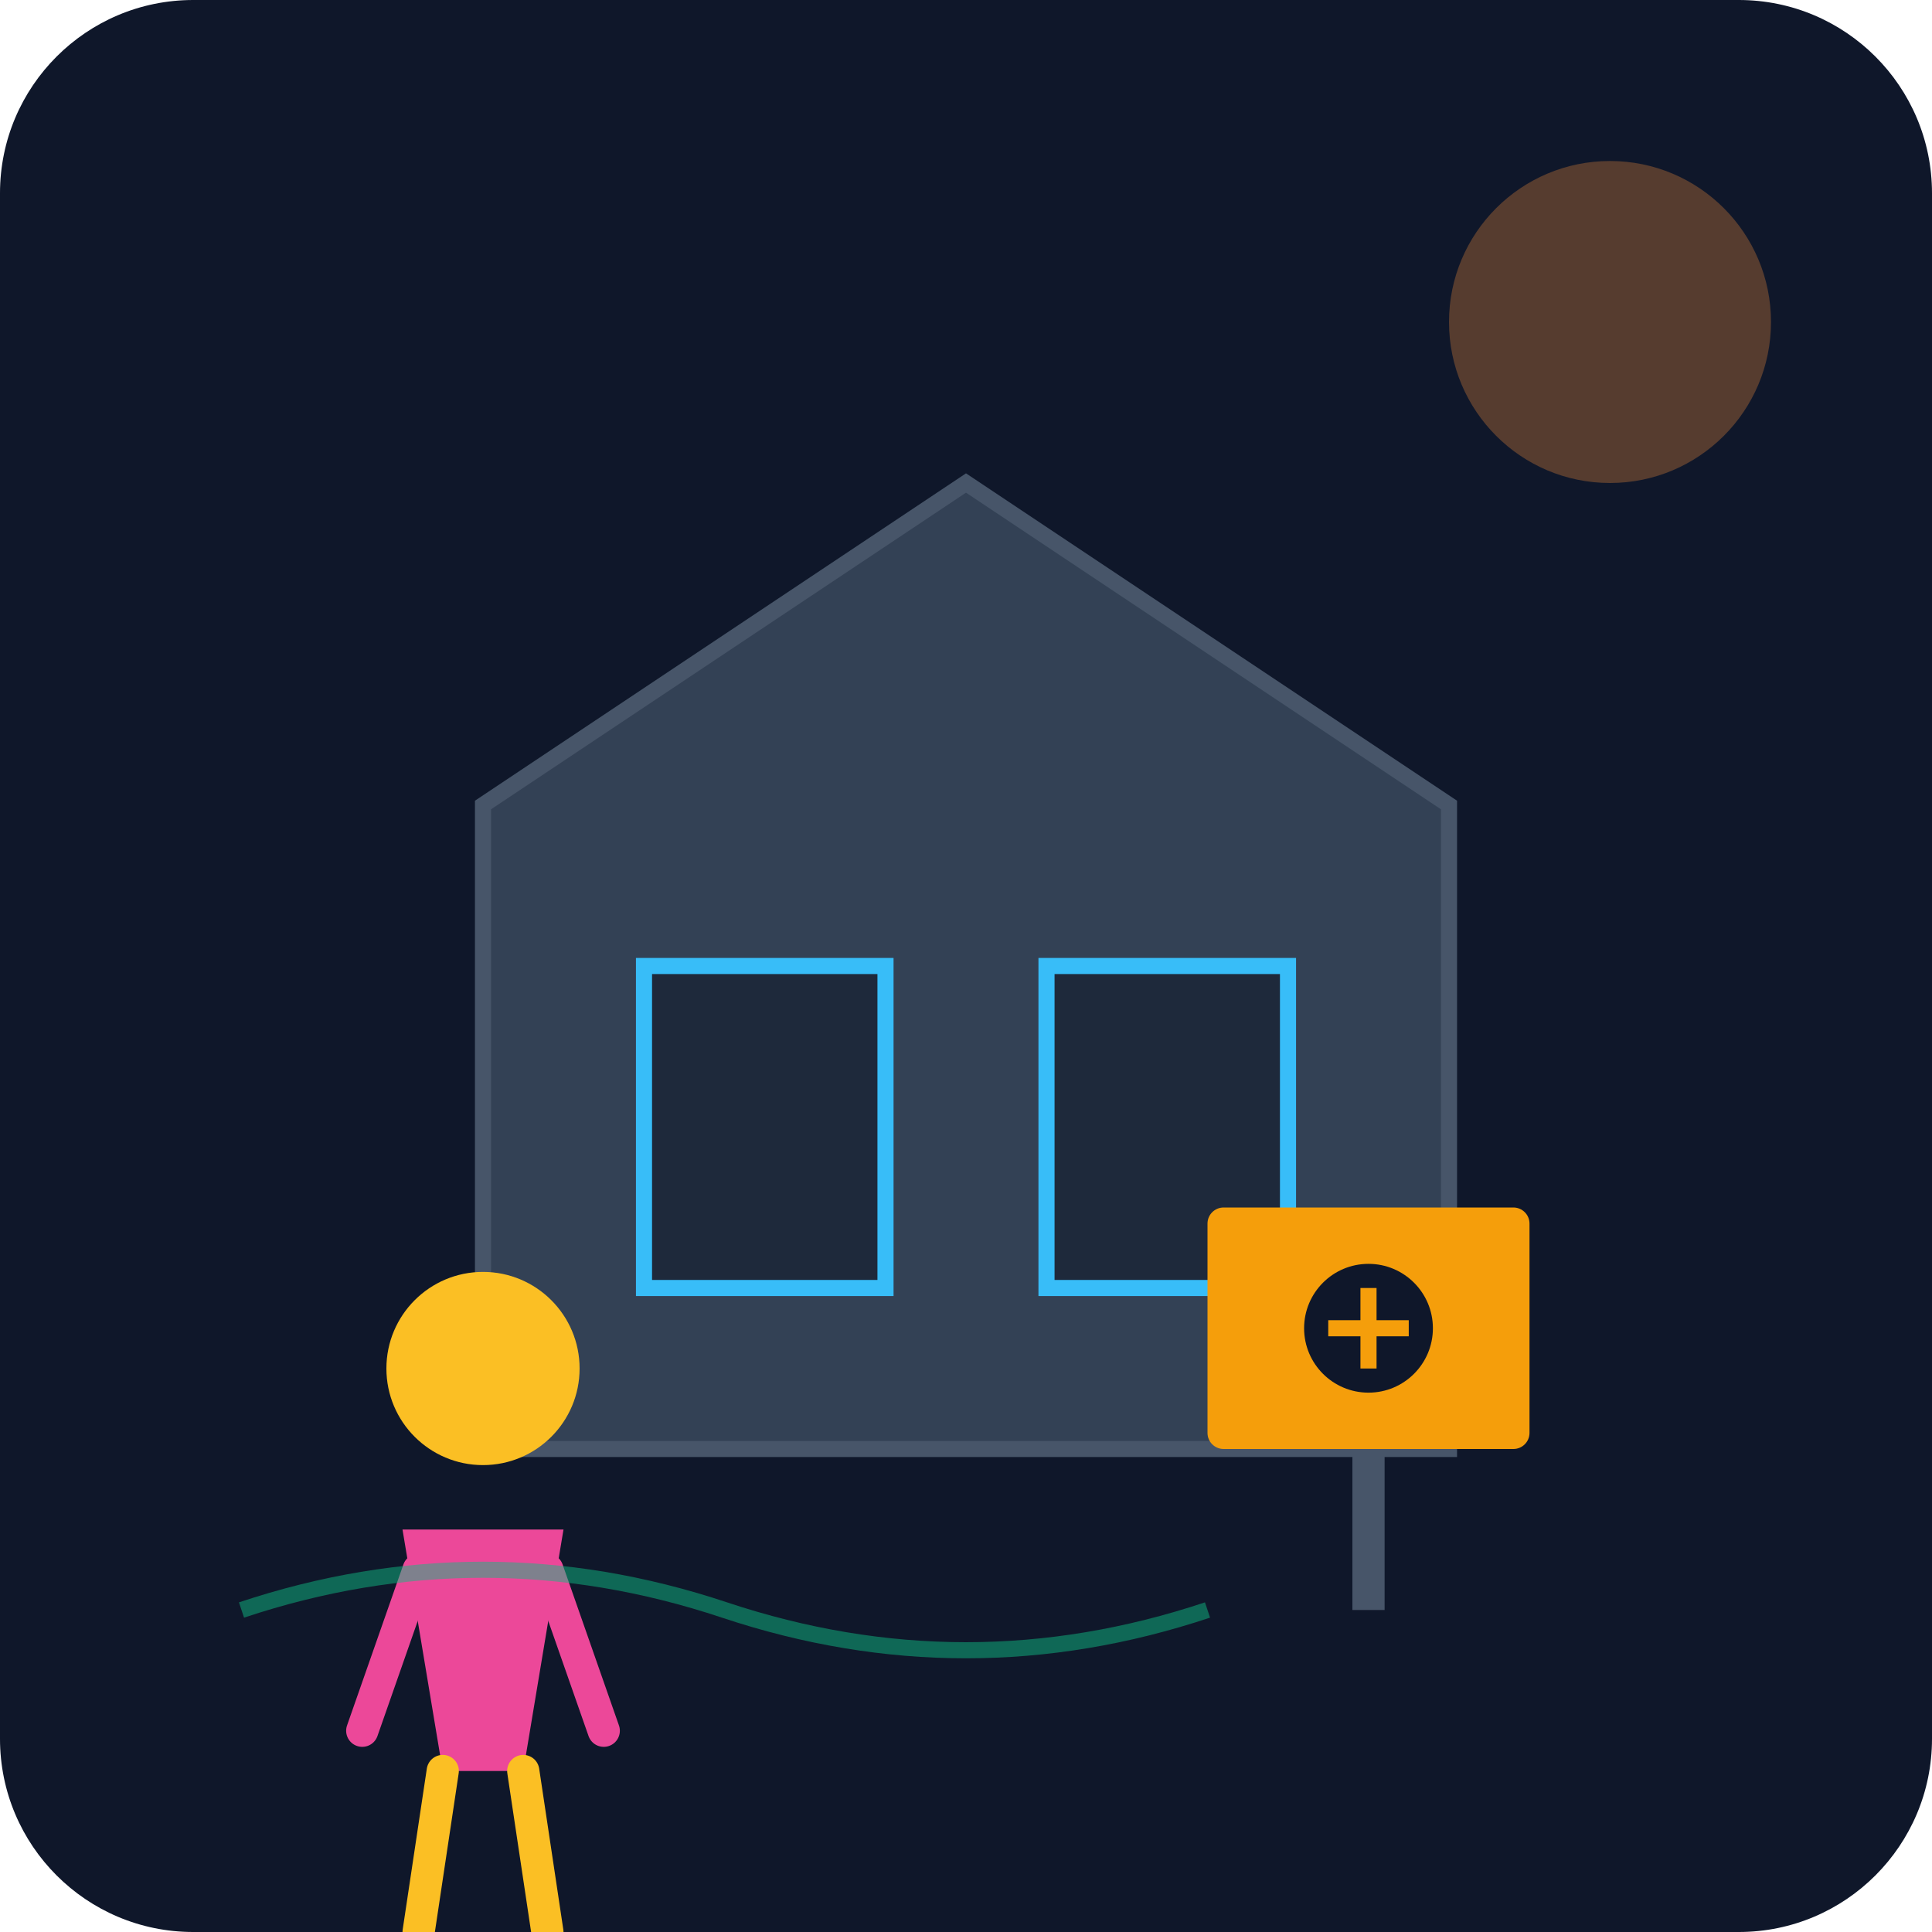
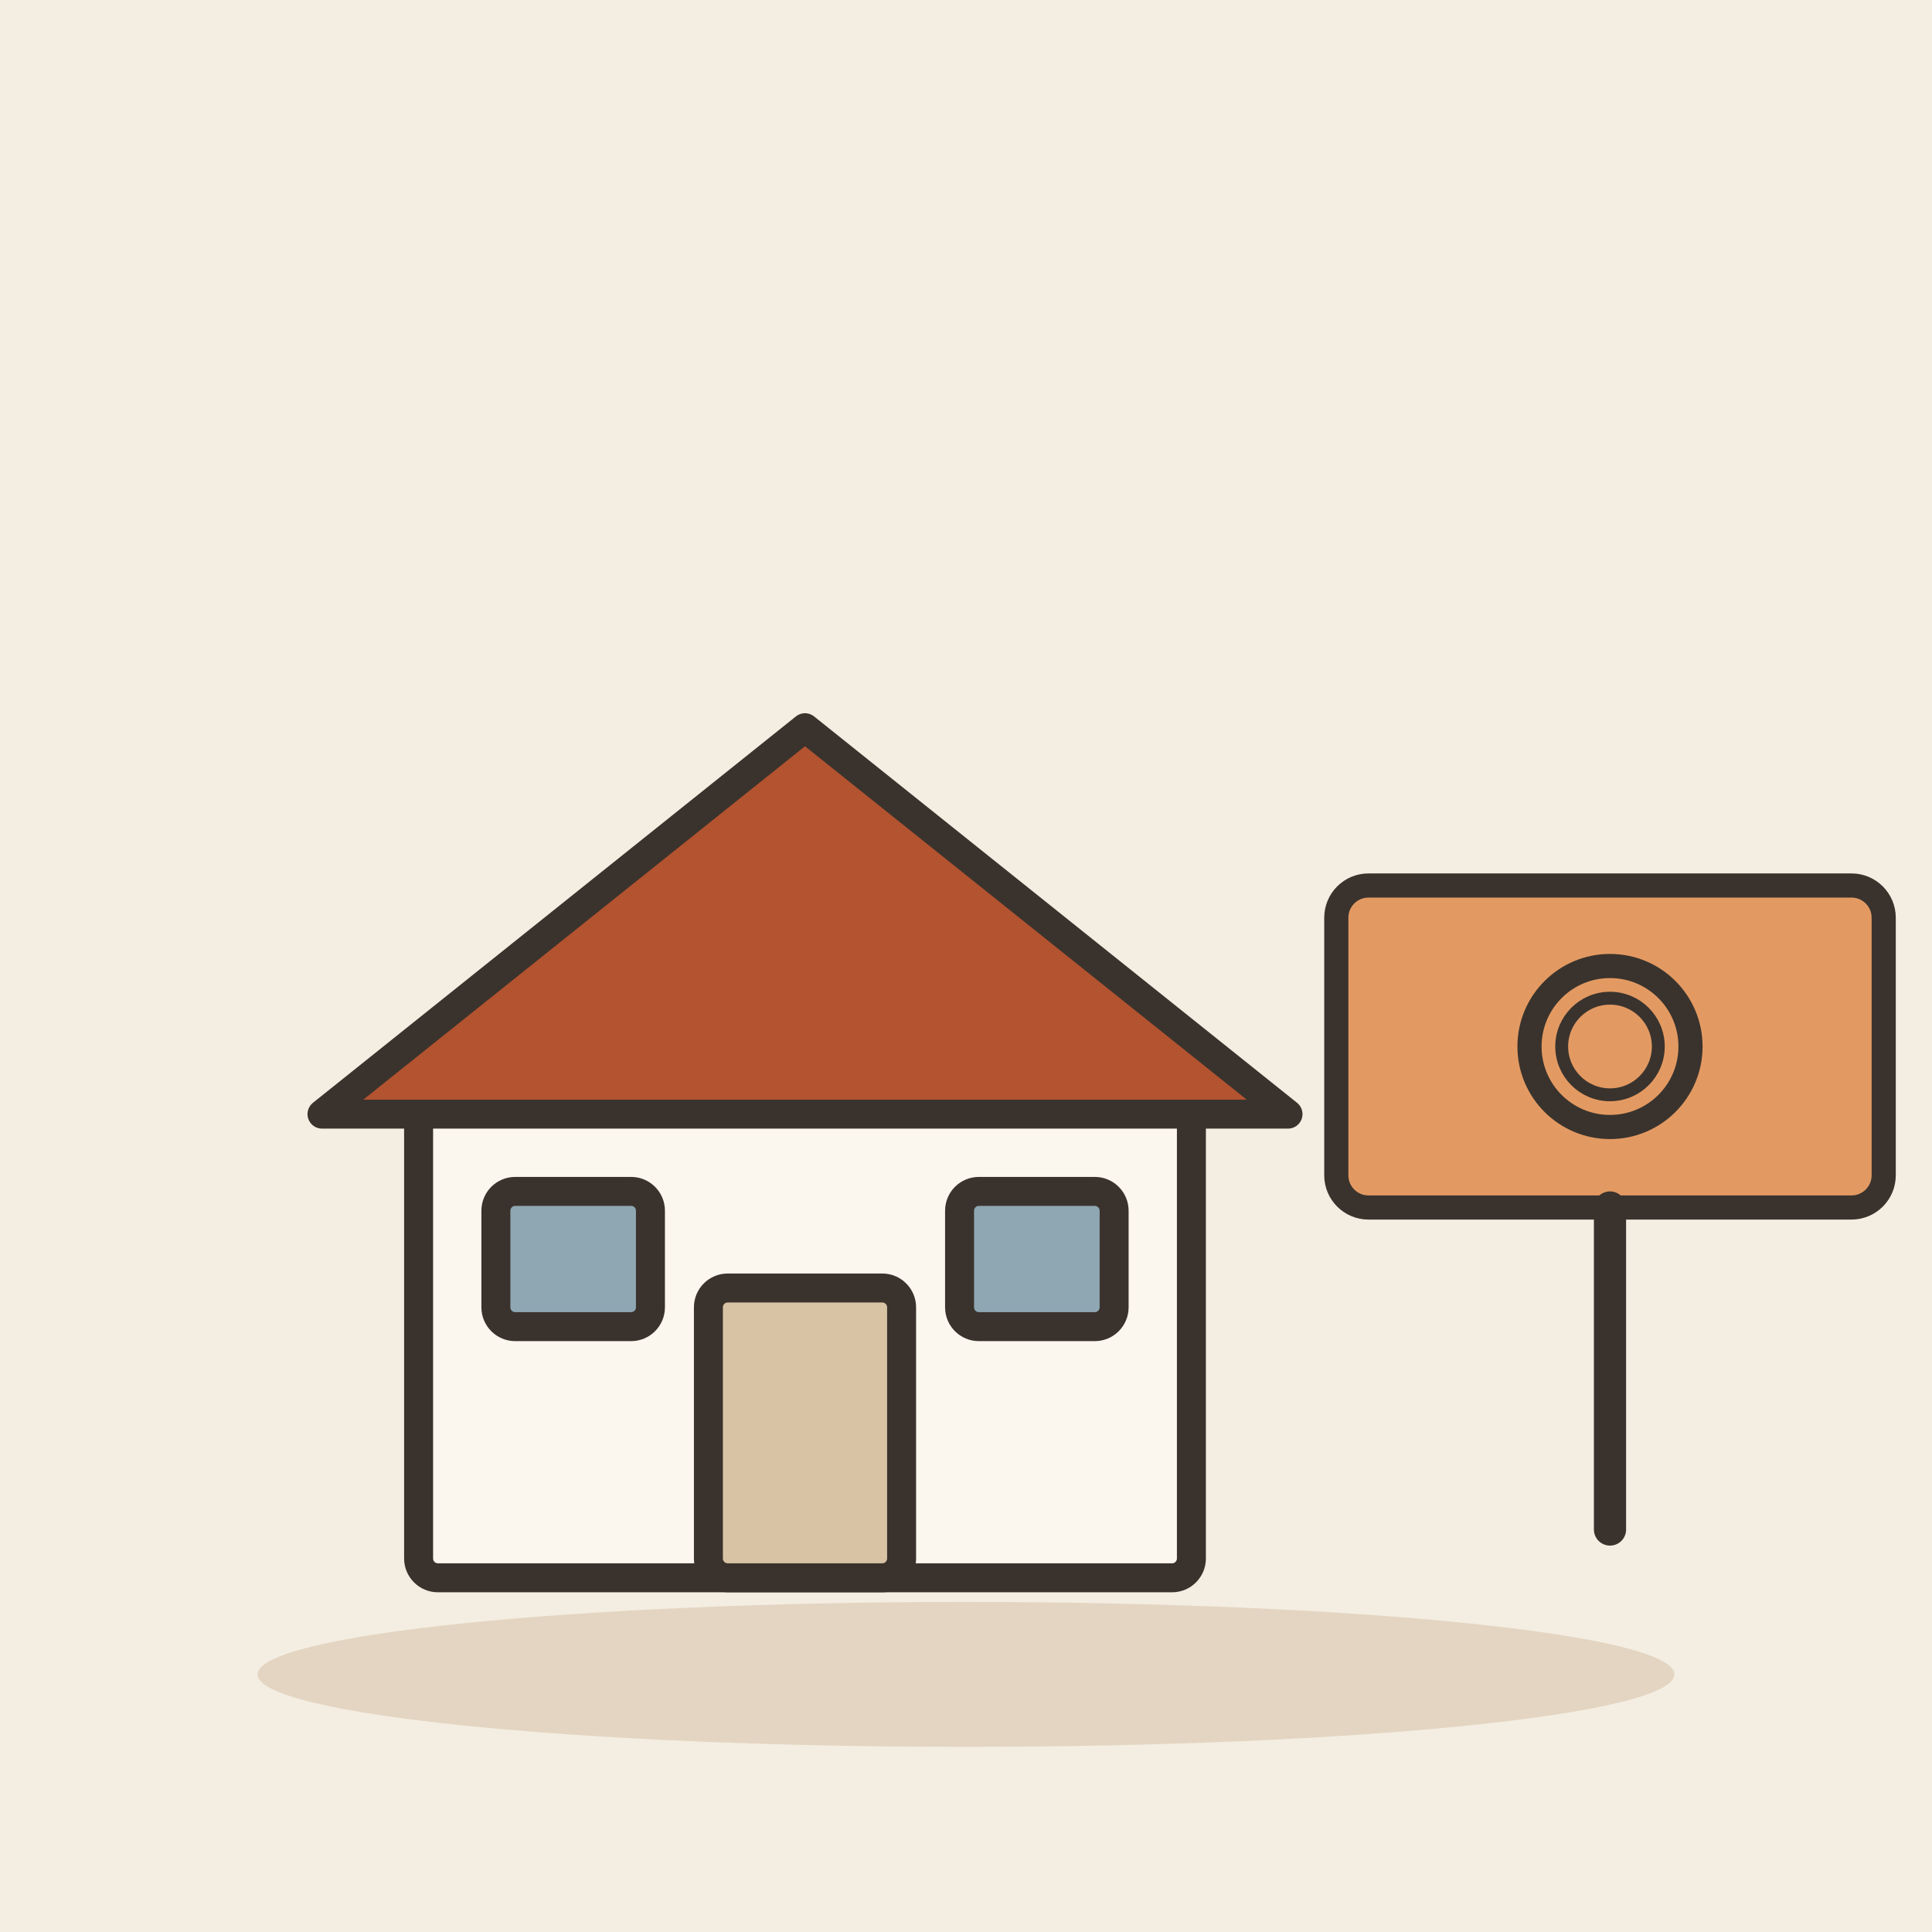
- <svg xmlns="http://www.w3.org/2000/svg" viewBox="0 0 240 240">
-   <defs>
-     <linearGradient id="bgGrad" x1="0" y1="0" x2="0" y2="240">
-       <stop offset="0%" stop-color="#0f172a" />
-       <stop offset="100%" stop-color="#1e293b" />
-     </linearGradient>
-   </defs>
-   <rect width="240" height="240" rx="24" fill="url(#bgGrad)" />
-   <path d="M60 180 L180 180 L180 100 L120 60 L60 100 Z" fill="#334155" stroke="#475569" stroke-width="2" />
-   <rect x="80" y="120" width="30" height="40" fill="#1e293b" stroke="#38bdf8" stroke-width="2" />
-   <rect x="130" y="120" width="30" height="40" fill="#1e293b" stroke="#38bdf8" stroke-width="2" />
-   <rect x="150" y="150" width="40" height="30" rx="2" fill="#f59e0b" />
-   <rect x="168" y="180" width="4" height="20" fill="#475569" />
-   <circle cx="170" cy="165" r="8" fill="#0f172a" />
-   <path d="M165 165 L175 165 M170 160 L170 170" stroke="#f59e0b" stroke-width="2" />
-   <g transform="translate(40, 150)">
-     <circle cx="20" cy="20" r="12" fill="#fbbf24" />
-     <path d="M10 40 L15 70 L25 70 L30 40 Z" fill="#ec4899" />
-     <path d="M12 45 L5 65" stroke="#ec4899" stroke-width="4" stroke-linecap="round" />
-     <path d="M28 45 L35 65" stroke="#ec4899" stroke-width="4" stroke-linecap="round" />
-     <path d="M15 70 L12 90 M25 70 L28 90" stroke="#fbbf24" stroke-width="4" stroke-linecap="round" />
+ <svg xmlns="http://www.w3.org/2000/svg" viewBox="0 0 240 240" data-style="editorial">
+   <rect width="240" height="240" fill="#F4EDE2" />
+   <ellipse cx="120" cy="208" rx="88" ry="9" fill="#E3D5C1" />
+   <g transform="translate(100 196) scale(1.2 1.2)">
+     <rect x="-40" y="-50" width="80" height="50" rx="2" fill="#FBF6EE" stroke="#3A332D" stroke-width="3" stroke-linecap="round" stroke-linejoin="round" />
+     <path d="M-50 -48L0 -88L50 -48Z" fill="#B4532F" stroke="#3A332D" stroke-width="3" stroke-linecap="round" stroke-linejoin="round" />
+     <rect x="-10" y="-30" width="20" height="30" rx="2" fill="#D8C3A5" stroke="#3A332D" stroke-width="3" stroke-linecap="round" stroke-linejoin="round" />
+     <rect x="-32" y="-40" width="16" height="14" rx="2" fill="#8FA7B3" stroke="#3A332D" stroke-width="3" stroke-linecap="round" stroke-linejoin="round" />
+     <rect x="16" y="-40" width="16" height="14" rx="2" fill="#8FA7B3" stroke="#3A332D" stroke-width="3" stroke-linecap="round" stroke-linejoin="round" />
  </g>
-   <circle cx="200" cy="40" r="20" fill="#fb923c" opacity="0.3" />
-   <path d="M30 200 Q60 190 90 200 T150 200" stroke="#10b981" stroke-width="2" fill="none" opacity="0.5" />
+   <g transform="translate(200 130)">
+     <rect x="-34" y="-20" width="68" height="40" rx="4" fill="#E39A62" stroke="#3A332D" stroke-width="3" stroke-linecap="round" stroke-linejoin="round" />
+     <circle cx="0" cy="0" r="10" fill="#E39A62" stroke="#3A332D" stroke-width="3" stroke-linecap="round" stroke-linejoin="round" />
+     <circle cx="0" cy="0" r="6" fill="none" stroke="#3A332D" stroke-linecap="round" stroke-linejoin="round" stroke-width="1.6" />
+     <path d="M0 20L0 60" stroke="#3A332D" stroke-width="4" stroke-linecap="round" fill="none" />
+   </g>
</svg>
